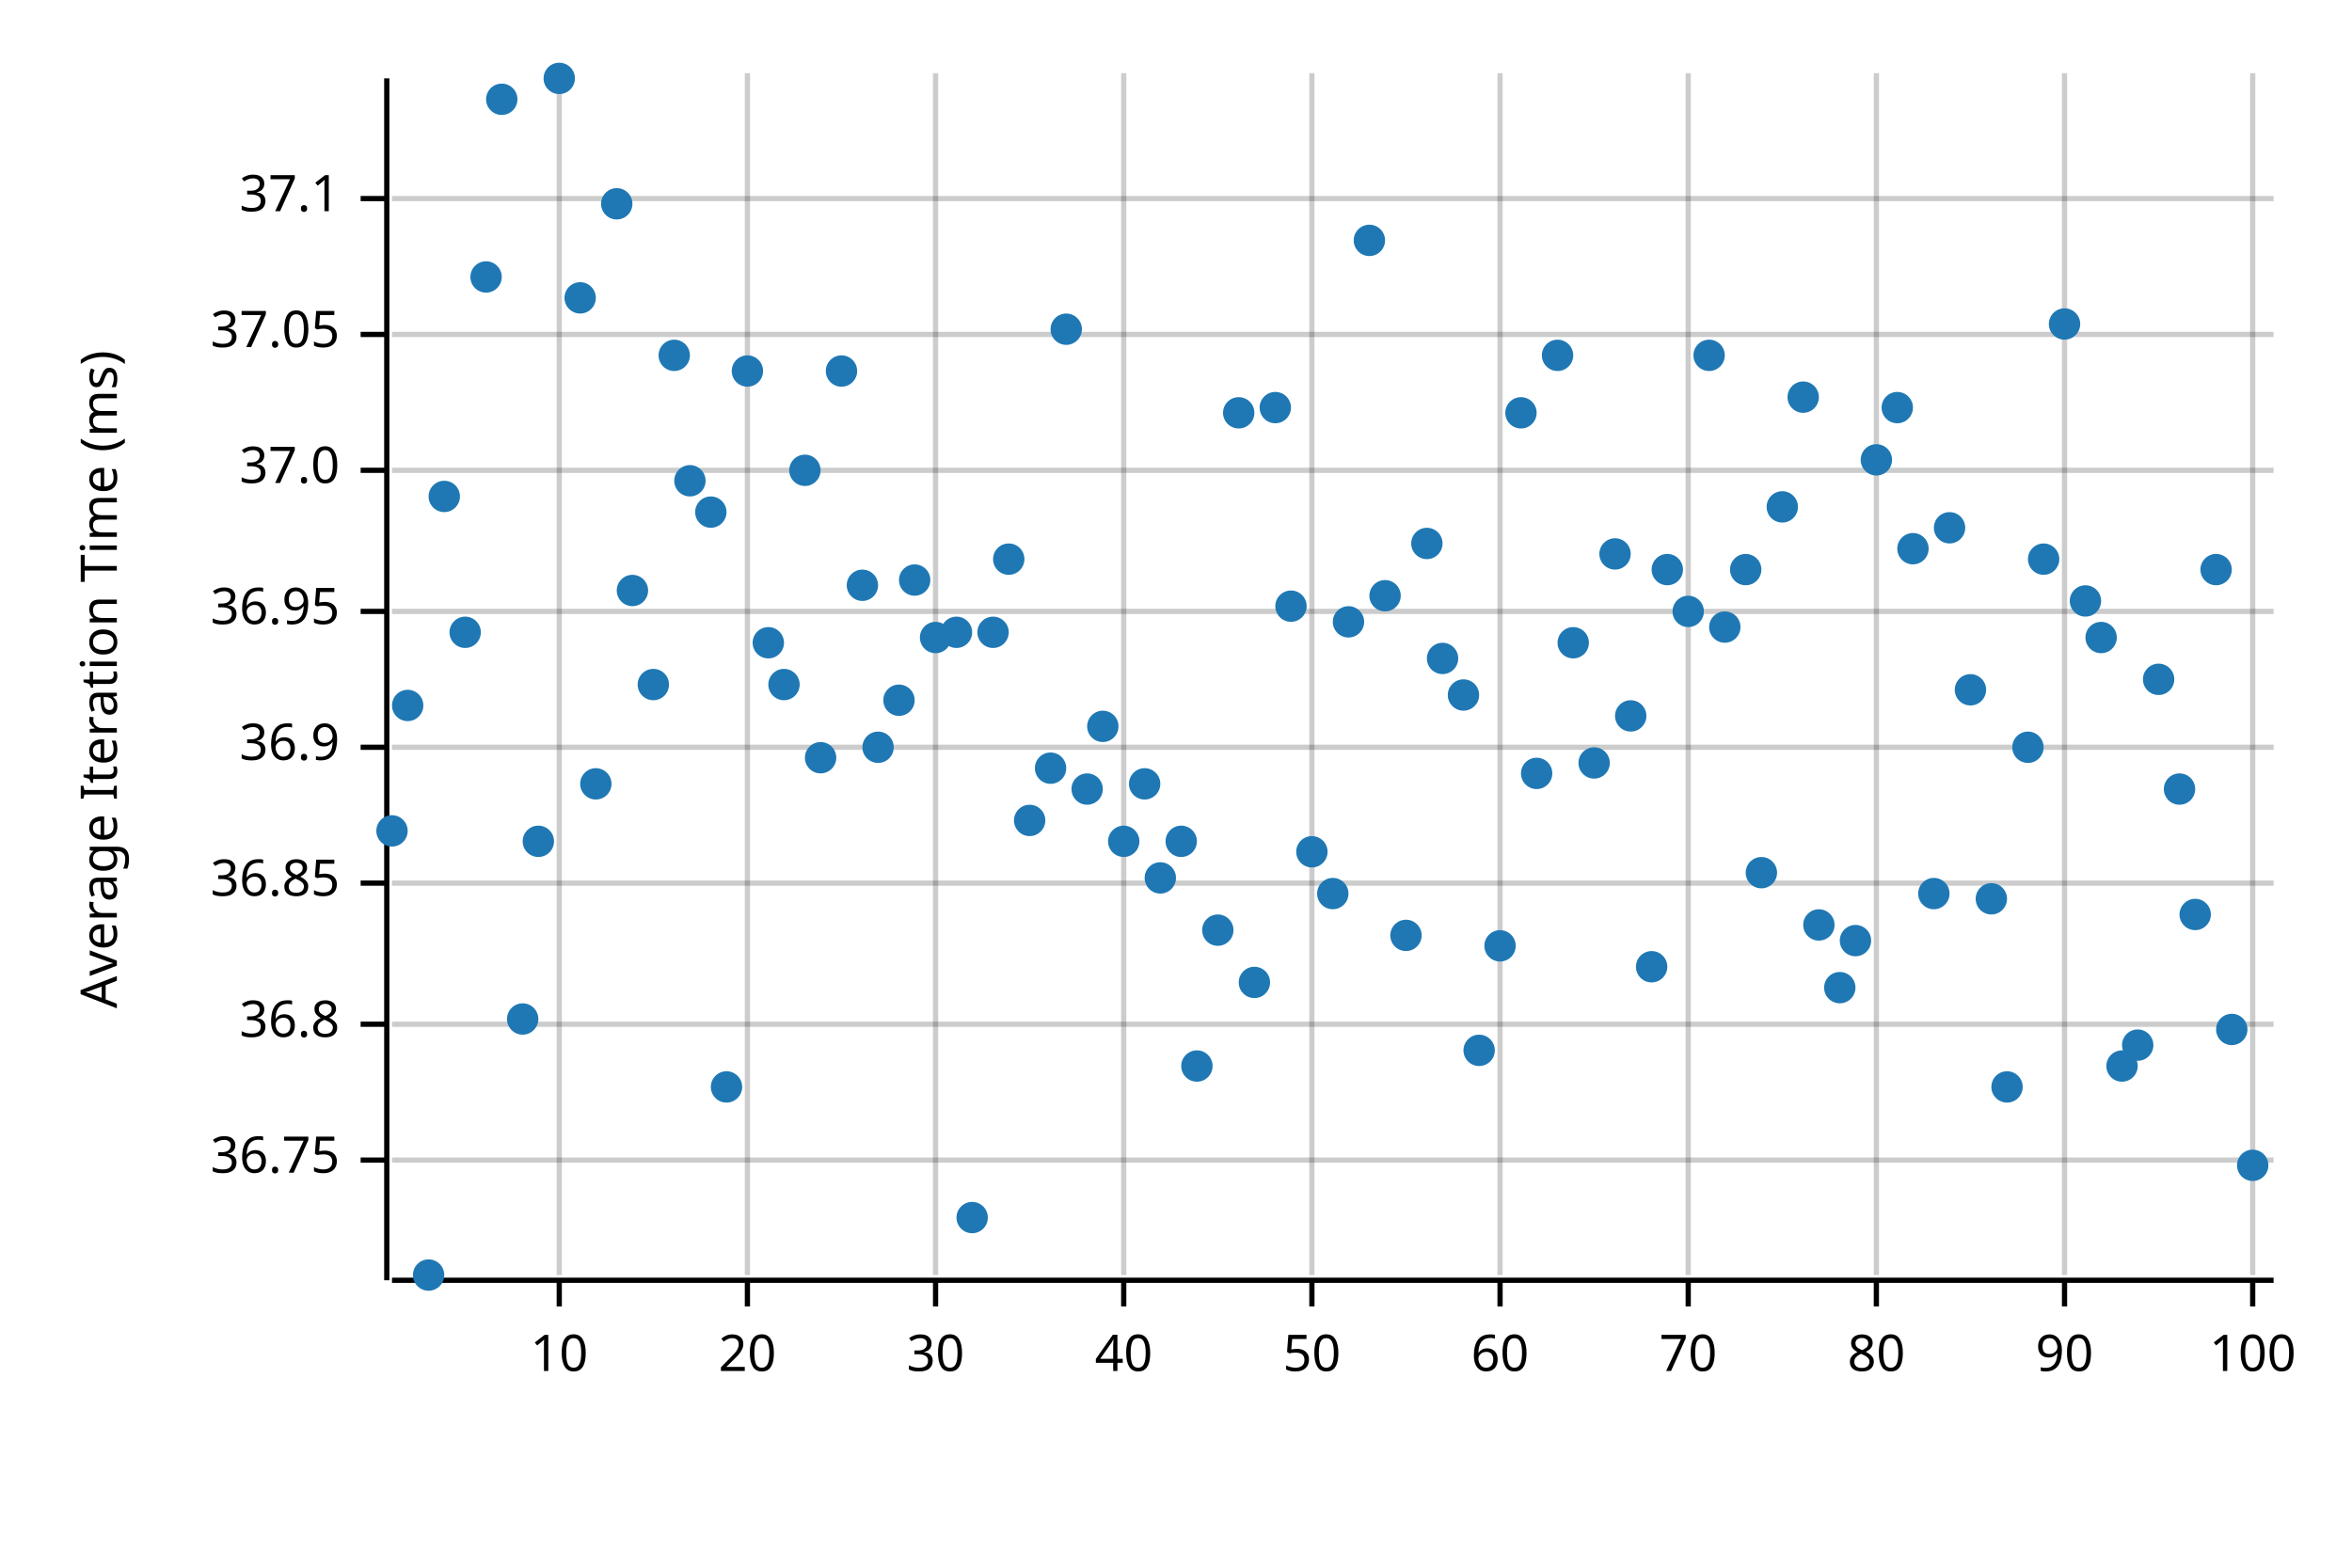
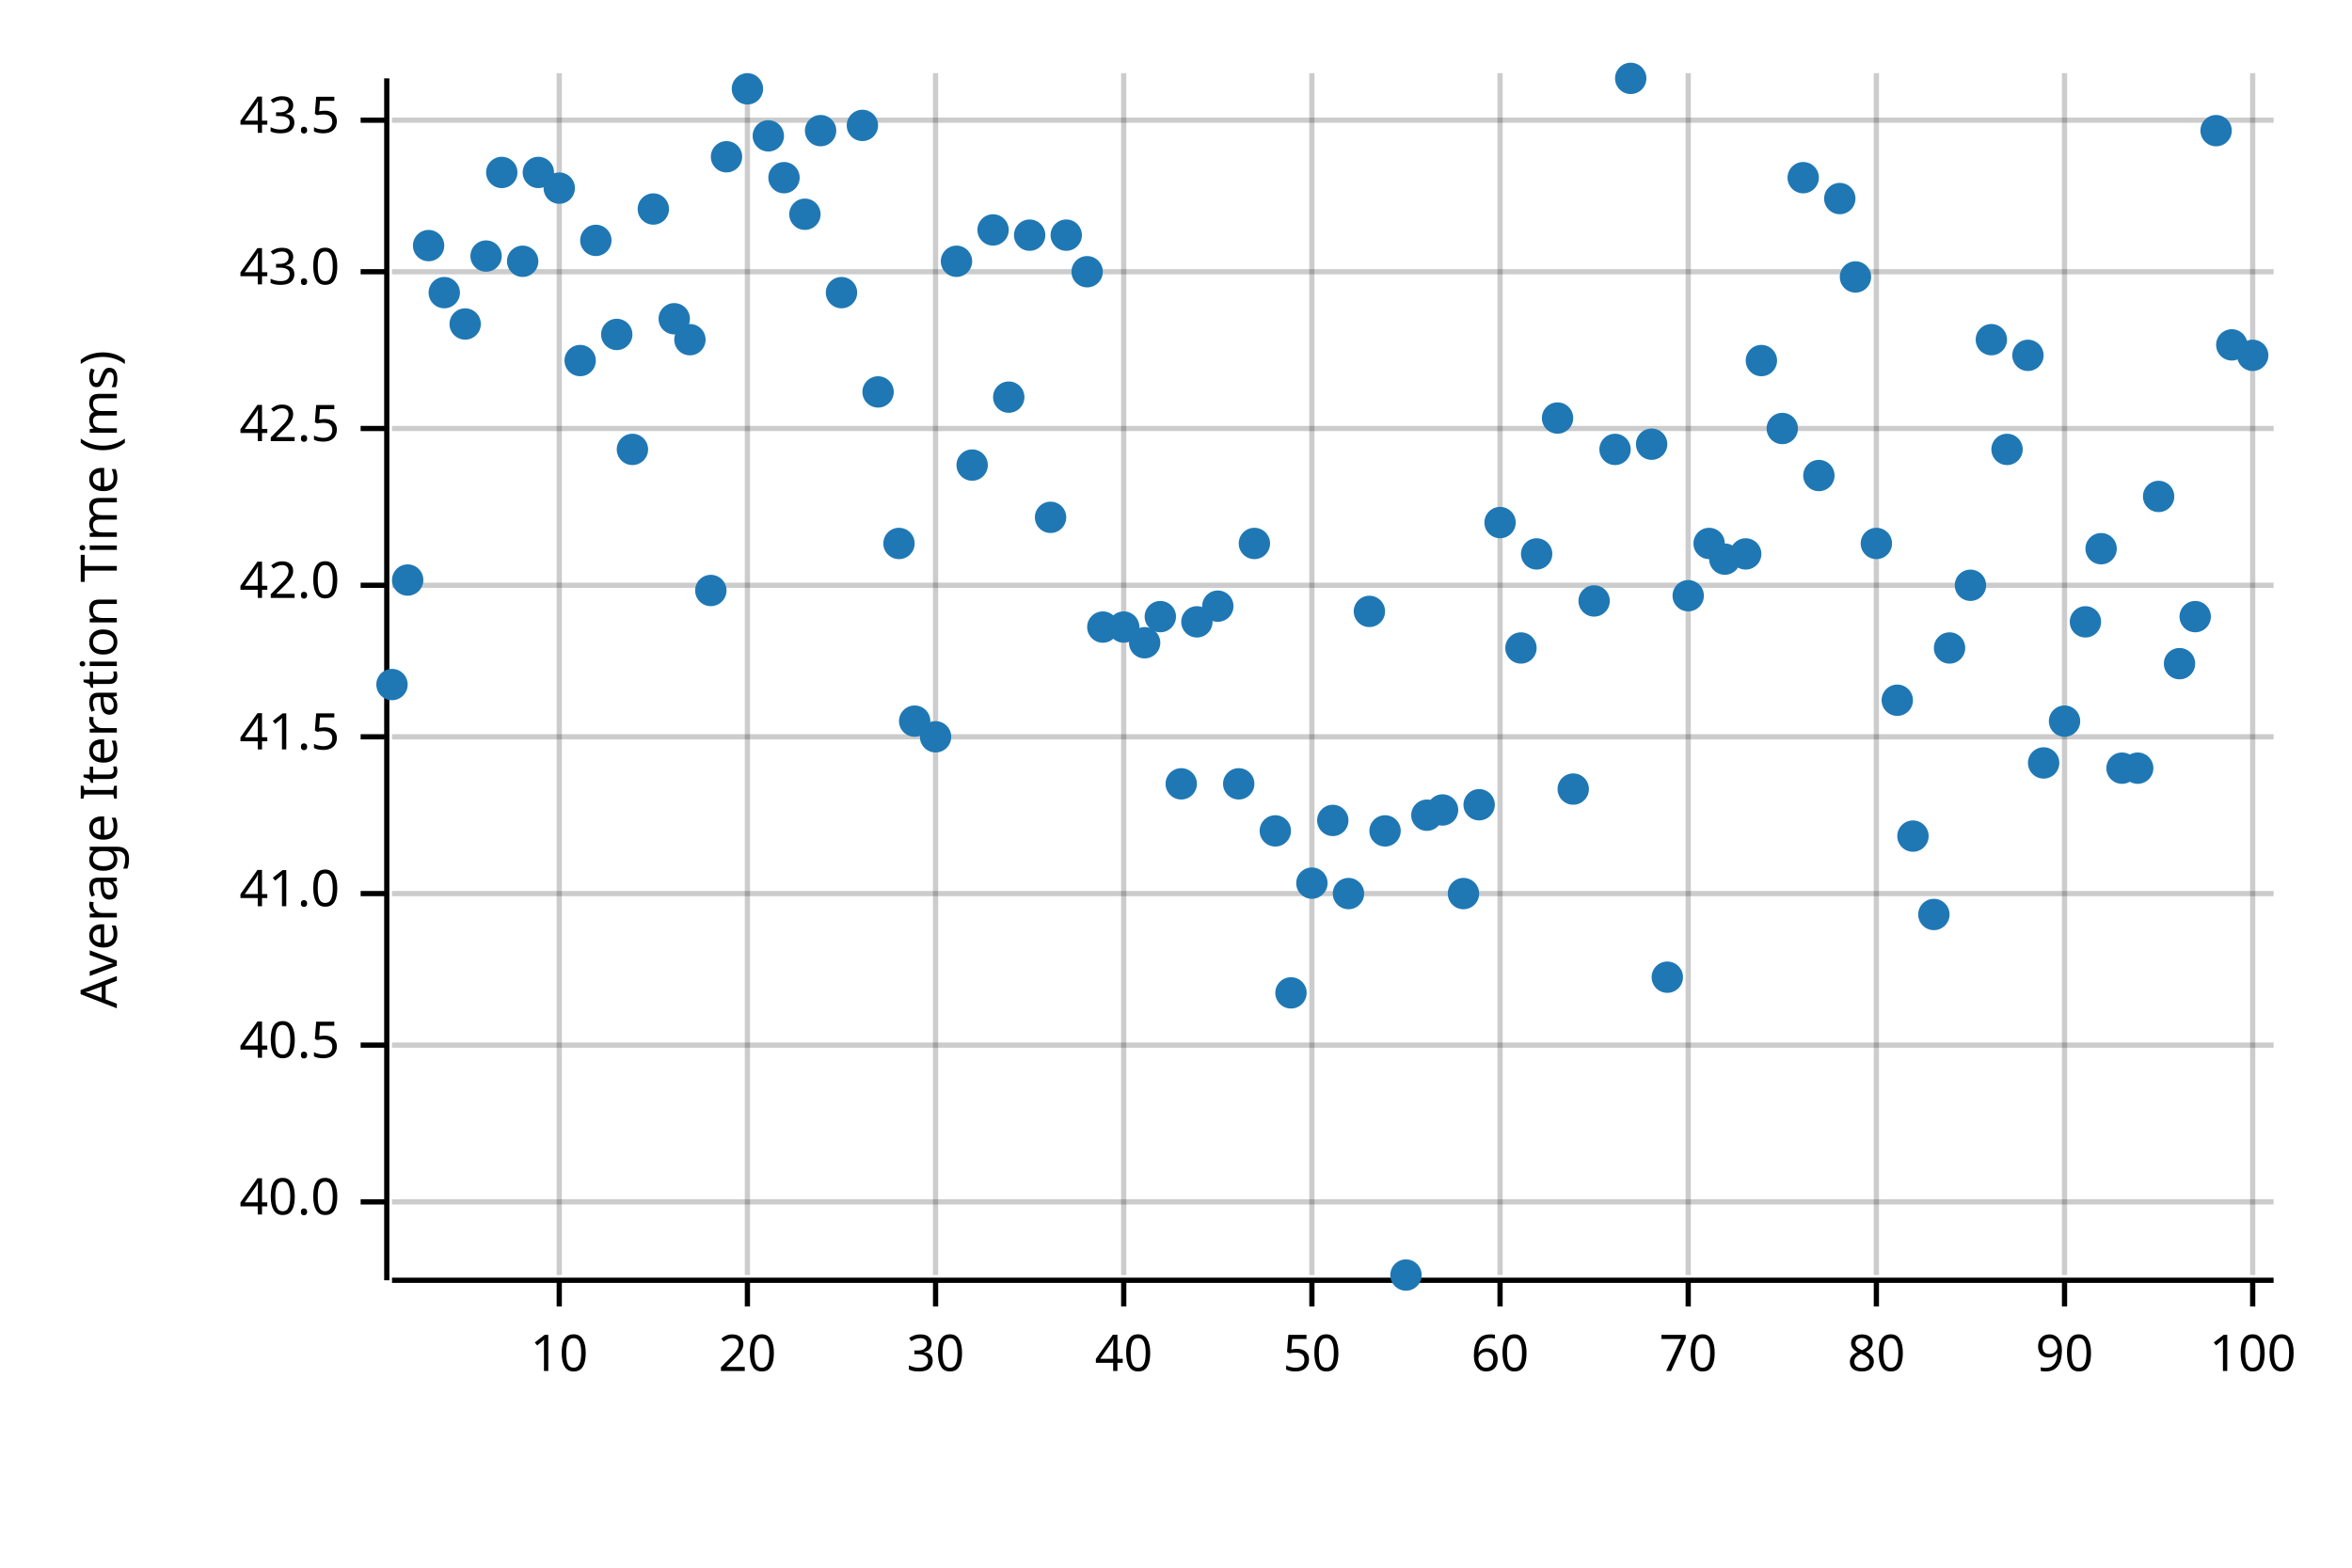
<svg xmlns="http://www.w3.org/2000/svg" width="450" height="300" viewBox="0 0 450 300">
  <text x="15" y="130" dy="0.76em" text-anchor="middle" font-family="sans-serif" font-size="9.677" opacity="1" fill="#000000" transform="rotate(270, 15, 130)">
Average Iteration Time (ms)
</text>
  <line opacity="0.2" stroke="#000000" stroke-width="1" x1="107" y1="244" x2="107" y2="14" />
  <line opacity="0.2" stroke="#000000" stroke-width="1" x1="143" y1="244" x2="143" y2="14" />
  <line opacity="0.2" stroke="#000000" stroke-width="1" x1="179" y1="244" x2="179" y2="14" />
  <line opacity="0.2" stroke="#000000" stroke-width="1" x1="215" y1="244" x2="215" y2="14" />
  <line opacity="0.2" stroke="#000000" stroke-width="1" x1="251" y1="244" x2="251" y2="14" />
  <line opacity="0.2" stroke="#000000" stroke-width="1" x1="287" y1="244" x2="287" y2="14" />
  <line opacity="0.2" stroke="#000000" stroke-width="1" x1="323" y1="244" x2="323" y2="14" />
  <line opacity="0.2" stroke="#000000" stroke-width="1" x1="359" y1="244" x2="359" y2="14" />
  <line opacity="0.2" stroke="#000000" stroke-width="1" x1="395" y1="244" x2="395" y2="14" />
  <line opacity="0.2" stroke="#000000" stroke-width="1" x1="431" y1="244" x2="431" y2="14" />
-   <line opacity="0.2" stroke="#000000" stroke-width="1" x1="75" y1="222" x2="435" y2="222" />
-   <line opacity="0.2" stroke="#000000" stroke-width="1" x1="75" y1="196" x2="435" y2="196" />
-   <line opacity="0.2" stroke="#000000" stroke-width="1" x1="75" y1="169" x2="435" y2="169" />
-   <line opacity="0.2" stroke="#000000" stroke-width="1" x1="75" y1="143" x2="435" y2="143" />
-   <line opacity="0.2" stroke="#000000" stroke-width="1" x1="75" y1="117" x2="435" y2="117" />
-   <line opacity="0.2" stroke="#000000" stroke-width="1" x1="75" y1="90" x2="435" y2="90" />
-   <line opacity="0.2" stroke="#000000" stroke-width="1" x1="75" y1="64" x2="435" y2="64" />
-   <line opacity="0.2" stroke="#000000" stroke-width="1" x1="75" y1="38" x2="435" y2="38" />
+   <line opacity="0.2" stroke="#000000" stroke-width="1" x1="75" y1="230" x2="435" y2="230" />
+   <line opacity="0.2" stroke="#000000" stroke-width="1" x1="75" y1="200" x2="435" y2="200" />
+   <line opacity="0.2" stroke="#000000" stroke-width="1" x1="75" y1="171" x2="435" y2="171" />
+   <line opacity="0.2" stroke="#000000" stroke-width="1" x1="75" y1="141" x2="435" y2="141" />
+   <line opacity="0.2" stroke="#000000" stroke-width="1" x1="75" y1="112" x2="435" y2="112" />
+   <line opacity="0.2" stroke="#000000" stroke-width="1" x1="75" y1="82" x2="435" y2="82" />
+   <line opacity="0.2" stroke="#000000" stroke-width="1" x1="75" y1="52" x2="435" y2="52" />
+   <line opacity="0.2" stroke="#000000" stroke-width="1" x1="75" y1="23" x2="435" y2="23" />
  <polyline fill="none" opacity="1" stroke="#000000" stroke-width="1" points="74,15 74,245 " />
-   <text x="65" y="222" dy="0.5ex" text-anchor="end" font-family="sans-serif" font-size="9.677" opacity="1" fill="#000000">
- 36.75
+   <text x="65" y="230" dy="0.5ex" text-anchor="end" font-family="sans-serif" font-size="9.677" opacity="1" fill="#000000">
+ 40.0
</text>
-   <polyline fill="none" opacity="1" stroke="#000000" stroke-width="1" points="69,222 74,222 " />
-   <text x="65" y="196" dy="0.5ex" text-anchor="end" font-family="sans-serif" font-size="9.677" opacity="1" fill="#000000">
- 36.8
+   <polyline fill="none" opacity="1" stroke="#000000" stroke-width="1" points="69,230 74,230 " />
+   <text x="65" y="200" dy="0.5ex" text-anchor="end" font-family="sans-serif" font-size="9.677" opacity="1" fill="#000000">
+ 40.5
</text>
-   <polyline fill="none" opacity="1" stroke="#000000" stroke-width="1" points="69,196 74,196 " />
-   <text x="65" y="169" dy="0.5ex" text-anchor="end" font-family="sans-serif" font-size="9.677" opacity="1" fill="#000000">
- 36.85
+   <polyline fill="none" opacity="1" stroke="#000000" stroke-width="1" points="69,200 74,200 " />
+   <text x="65" y="171" dy="0.5ex" text-anchor="end" font-family="sans-serif" font-size="9.677" opacity="1" fill="#000000">
+ 41.0
</text>
-   <polyline fill="none" opacity="1" stroke="#000000" stroke-width="1" points="69,169 74,169 " />
-   <text x="65" y="143" dy="0.5ex" text-anchor="end" font-family="sans-serif" font-size="9.677" opacity="1" fill="#000000">
- 36.9
+   <polyline fill="none" opacity="1" stroke="#000000" stroke-width="1" points="69,171 74,171 " />
+   <text x="65" y="141" dy="0.5ex" text-anchor="end" font-family="sans-serif" font-size="9.677" opacity="1" fill="#000000">
+ 41.5
</text>
-   <polyline fill="none" opacity="1" stroke="#000000" stroke-width="1" points="69,143 74,143 " />
-   <text x="65" y="117" dy="0.5ex" text-anchor="end" font-family="sans-serif" font-size="9.677" opacity="1" fill="#000000">
- 36.95
+   <polyline fill="none" opacity="1" stroke="#000000" stroke-width="1" points="69,141 74,141 " />
+   <text x="65" y="112" dy="0.5ex" text-anchor="end" font-family="sans-serif" font-size="9.677" opacity="1" fill="#000000">
+ 42.0
</text>
-   <polyline fill="none" opacity="1" stroke="#000000" stroke-width="1" points="69,117 74,117 " />
-   <text x="65" y="90" dy="0.5ex" text-anchor="end" font-family="sans-serif" font-size="9.677" opacity="1" fill="#000000">
- 37.0
+   <polyline fill="none" opacity="1" stroke="#000000" stroke-width="1" points="69,112 74,112 " />
+   <text x="65" y="82" dy="0.5ex" text-anchor="end" font-family="sans-serif" font-size="9.677" opacity="1" fill="#000000">
+ 42.5
</text>
-   <polyline fill="none" opacity="1" stroke="#000000" stroke-width="1" points="69,90 74,90 " />
-   <text x="65" y="64" dy="0.5ex" text-anchor="end" font-family="sans-serif" font-size="9.677" opacity="1" fill="#000000">
- 37.05
+   <polyline fill="none" opacity="1" stroke="#000000" stroke-width="1" points="69,82 74,82 " />
+   <text x="65" y="52" dy="0.5ex" text-anchor="end" font-family="sans-serif" font-size="9.677" opacity="1" fill="#000000">
+ 43.0
</text>
-   <polyline fill="none" opacity="1" stroke="#000000" stroke-width="1" points="69,64 74,64 " />
-   <text x="65" y="38" dy="0.5ex" text-anchor="end" font-family="sans-serif" font-size="9.677" opacity="1" fill="#000000">
- 37.1
+   <polyline fill="none" opacity="1" stroke="#000000" stroke-width="1" points="69,52 74,52 " />
+   <text x="65" y="23" dy="0.5ex" text-anchor="end" font-family="sans-serif" font-size="9.677" opacity="1" fill="#000000">
+ 43.5
</text>
-   <polyline fill="none" opacity="1" stroke="#000000" stroke-width="1" points="69,38 74,38 " />
+   <polyline fill="none" opacity="1" stroke="#000000" stroke-width="1" points="69,23 74,23 " />
  <polyline fill="none" opacity="1" stroke="#000000" stroke-width="1" points="75,245 435,245 " />
  <text x="107" y="255" dy="0.76em" text-anchor="middle" font-family="sans-serif" font-size="9.677" opacity="1" fill="#000000">
10
</text>
  <polyline fill="none" opacity="1" stroke="#000000" stroke-width="1" points="107,245 107,250 " />
  <text x="143" y="255" dy="0.76em" text-anchor="middle" font-family="sans-serif" font-size="9.677" opacity="1" fill="#000000">
20
</text>
  <polyline fill="none" opacity="1" stroke="#000000" stroke-width="1" points="143,245 143,250 " />
  <text x="179" y="255" dy="0.76em" text-anchor="middle" font-family="sans-serif" font-size="9.677" opacity="1" fill="#000000">
30
</text>
  <polyline fill="none" opacity="1" stroke="#000000" stroke-width="1" points="179,245 179,250 " />
  <text x="215" y="255" dy="0.76em" text-anchor="middle" font-family="sans-serif" font-size="9.677" opacity="1" fill="#000000">
40
</text>
  <polyline fill="none" opacity="1" stroke="#000000" stroke-width="1" points="215,245 215,250 " />
  <text x="251" y="255" dy="0.76em" text-anchor="middle" font-family="sans-serif" font-size="9.677" opacity="1" fill="#000000">
50
</text>
  <polyline fill="none" opacity="1" stroke="#000000" stroke-width="1" points="251,245 251,250 " />
  <text x="287" y="255" dy="0.76em" text-anchor="middle" font-family="sans-serif" font-size="9.677" opacity="1" fill="#000000">
60
</text>
  <polyline fill="none" opacity="1" stroke="#000000" stroke-width="1" points="287,245 287,250 " />
  <text x="323" y="255" dy="0.76em" text-anchor="middle" font-family="sans-serif" font-size="9.677" opacity="1" fill="#000000">
70
</text>
  <polyline fill="none" opacity="1" stroke="#000000" stroke-width="1" points="323,245 323,250 " />
  <text x="359" y="255" dy="0.76em" text-anchor="middle" font-family="sans-serif" font-size="9.677" opacity="1" fill="#000000">
80
</text>
  <polyline fill="none" opacity="1" stroke="#000000" stroke-width="1" points="359,245 359,250 " />
  <text x="395" y="255" dy="0.76em" text-anchor="middle" font-family="sans-serif" font-size="9.677" opacity="1" fill="#000000">
90
</text>
  <polyline fill="none" opacity="1" stroke="#000000" stroke-width="1" points="395,245 395,250 " />
  <text x="431" y="255" dy="0.76em" text-anchor="middle" font-family="sans-serif" font-size="9.677" opacity="1" fill="#000000">
100
</text>
  <polyline fill="none" opacity="1" stroke="#000000" stroke-width="1" points="431,245 431,250 " />
-   <circle cx="75" cy="159" r="3" opacity="1" fill="#1F78B4" stroke="none" stroke-width="1" />
-   <circle cx="78" cy="135" r="3" opacity="1" fill="#1F78B4" stroke="none" stroke-width="1" />
-   <circle cx="82" cy="244" r="3" opacity="1" fill="#1F78B4" stroke="none" stroke-width="1" />
-   <circle cx="85" cy="95" r="3" opacity="1" fill="#1F78B4" stroke="none" stroke-width="1" />
-   <circle cx="89" cy="121" r="3" opacity="1" fill="#1F78B4" stroke="none" stroke-width="1" />
-   <circle cx="93" cy="53" r="3" opacity="1" fill="#1F78B4" stroke="none" stroke-width="1" />
-   <circle cx="96" cy="19" r="3" opacity="1" fill="#1F78B4" stroke="none" stroke-width="1" />
-   <circle cx="100" cy="195" r="3" opacity="1" fill="#1F78B4" stroke="none" stroke-width="1" />
-   <circle cx="103" cy="161" r="3" opacity="1" fill="#1F78B4" stroke="none" stroke-width="1" />
-   <circle cx="107" cy="15" r="3" opacity="1" fill="#1F78B4" stroke="none" stroke-width="1" />
-   <circle cx="111" cy="57" r="3" opacity="1" fill="#1F78B4" stroke="none" stroke-width="1" />
-   <circle cx="114" cy="150" r="3" opacity="1" fill="#1F78B4" stroke="none" stroke-width="1" />
-   <circle cx="118" cy="39" r="3" opacity="1" fill="#1F78B4" stroke="none" stroke-width="1" />
-   <circle cx="121" cy="113" r="3" opacity="1" fill="#1F78B4" stroke="none" stroke-width="1" />
-   <circle cx="125" cy="131" r="3" opacity="1" fill="#1F78B4" stroke="none" stroke-width="1" />
-   <circle cx="129" cy="68" r="3" opacity="1" fill="#1F78B4" stroke="none" stroke-width="1" />
-   <circle cx="132" cy="92" r="3" opacity="1" fill="#1F78B4" stroke="none" stroke-width="1" />
-   <circle cx="136" cy="98" r="3" opacity="1" fill="#1F78B4" stroke="none" stroke-width="1" />
-   <circle cx="139" cy="208" r="3" opacity="1" fill="#1F78B4" stroke="none" stroke-width="1" />
-   <circle cx="143" cy="71" r="3" opacity="1" fill="#1F78B4" stroke="none" stroke-width="1" />
-   <circle cx="147" cy="123" r="3" opacity="1" fill="#1F78B4" stroke="none" stroke-width="1" />
-   <circle cx="150" cy="131" r="3" opacity="1" fill="#1F78B4" stroke="none" stroke-width="1" />
-   <circle cx="154" cy="90" r="3" opacity="1" fill="#1F78B4" stroke="none" stroke-width="1" />
-   <circle cx="157" cy="145" r="3" opacity="1" fill="#1F78B4" stroke="none" stroke-width="1" />
-   <circle cx="161" cy="71" r="3" opacity="1" fill="#1F78B4" stroke="none" stroke-width="1" />
-   <circle cx="165" cy="112" r="3" opacity="1" fill="#1F78B4" stroke="none" stroke-width="1" />
-   <circle cx="168" cy="143" r="3" opacity="1" fill="#1F78B4" stroke="none" stroke-width="1" />
-   <circle cx="172" cy="134" r="3" opacity="1" fill="#1F78B4" stroke="none" stroke-width="1" />
-   <circle cx="175" cy="111" r="3" opacity="1" fill="#1F78B4" stroke="none" stroke-width="1" />
-   <circle cx="179" cy="122" r="3" opacity="1" fill="#1F78B4" stroke="none" stroke-width="1" />
-   <circle cx="183" cy="121" r="3" opacity="1" fill="#1F78B4" stroke="none" stroke-width="1" />
-   <circle cx="186" cy="233" r="3" opacity="1" fill="#1F78B4" stroke="none" stroke-width="1" />
-   <circle cx="190" cy="121" r="3" opacity="1" fill="#1F78B4" stroke="none" stroke-width="1" />
-   <circle cx="193" cy="107" r="3" opacity="1" fill="#1F78B4" stroke="none" stroke-width="1" />
-   <circle cx="197" cy="157" r="3" opacity="1" fill="#1F78B4" stroke="none" stroke-width="1" />
-   <circle cx="201" cy="147" r="3" opacity="1" fill="#1F78B4" stroke="none" stroke-width="1" />
-   <circle cx="204" cy="63" r="3" opacity="1" fill="#1F78B4" stroke="none" stroke-width="1" />
-   <circle cx="208" cy="151" r="3" opacity="1" fill="#1F78B4" stroke="none" stroke-width="1" />
-   <circle cx="211" cy="139" r="3" opacity="1" fill="#1F78B4" stroke="none" stroke-width="1" />
-   <circle cx="215" cy="161" r="3" opacity="1" fill="#1F78B4" stroke="none" stroke-width="1" />
-   <circle cx="219" cy="150" r="3" opacity="1" fill="#1F78B4" stroke="none" stroke-width="1" />
-   <circle cx="222" cy="168" r="3" opacity="1" fill="#1F78B4" stroke="none" stroke-width="1" />
-   <circle cx="226" cy="161" r="3" opacity="1" fill="#1F78B4" stroke="none" stroke-width="1" />
-   <circle cx="229" cy="204" r="3" opacity="1" fill="#1F78B4" stroke="none" stroke-width="1" />
-   <circle cx="233" cy="178" r="3" opacity="1" fill="#1F78B4" stroke="none" stroke-width="1" />
-   <circle cx="237" cy="79" r="3" opacity="1" fill="#1F78B4" stroke="none" stroke-width="1" />
-   <circle cx="240" cy="188" r="3" opacity="1" fill="#1F78B4" stroke="none" stroke-width="1" />
-   <circle cx="244" cy="78" r="3" opacity="1" fill="#1F78B4" stroke="none" stroke-width="1" />
-   <circle cx="247" cy="116" r="3" opacity="1" fill="#1F78B4" stroke="none" stroke-width="1" />
-   <circle cx="251" cy="163" r="3" opacity="1" fill="#1F78B4" stroke="none" stroke-width="1" />
-   <circle cx="255" cy="171" r="3" opacity="1" fill="#1F78B4" stroke="none" stroke-width="1" />
-   <circle cx="258" cy="119" r="3" opacity="1" fill="#1F78B4" stroke="none" stroke-width="1" />
-   <circle cx="262" cy="46" r="3" opacity="1" fill="#1F78B4" stroke="none" stroke-width="1" />
-   <circle cx="265" cy="114" r="3" opacity="1" fill="#1F78B4" stroke="none" stroke-width="1" />
-   <circle cx="269" cy="179" r="3" opacity="1" fill="#1F78B4" stroke="none" stroke-width="1" />
-   <circle cx="273" cy="104" r="3" opacity="1" fill="#1F78B4" stroke="none" stroke-width="1" />
-   <circle cx="276" cy="126" r="3" opacity="1" fill="#1F78B4" stroke="none" stroke-width="1" />
-   <circle cx="280" cy="133" r="3" opacity="1" fill="#1F78B4" stroke="none" stroke-width="1" />
-   <circle cx="283" cy="201" r="3" opacity="1" fill="#1F78B4" stroke="none" stroke-width="1" />
-   <circle cx="287" cy="181" r="3" opacity="1" fill="#1F78B4" stroke="none" stroke-width="1" />
-   <circle cx="291" cy="79" r="3" opacity="1" fill="#1F78B4" stroke="none" stroke-width="1" />
-   <circle cx="294" cy="148" r="3" opacity="1" fill="#1F78B4" stroke="none" stroke-width="1" />
-   <circle cx="298" cy="68" r="3" opacity="1" fill="#1F78B4" stroke="none" stroke-width="1" />
-   <circle cx="301" cy="123" r="3" opacity="1" fill="#1F78B4" stroke="none" stroke-width="1" />
-   <circle cx="305" cy="146" r="3" opacity="1" fill="#1F78B4" stroke="none" stroke-width="1" />
-   <circle cx="309" cy="106" r="3" opacity="1" fill="#1F78B4" stroke="none" stroke-width="1" />
-   <circle cx="312" cy="137" r="3" opacity="1" fill="#1F78B4" stroke="none" stroke-width="1" />
-   <circle cx="316" cy="185" r="3" opacity="1" fill="#1F78B4" stroke="none" stroke-width="1" />
-   <circle cx="319" cy="109" r="3" opacity="1" fill="#1F78B4" stroke="none" stroke-width="1" />
-   <circle cx="323" cy="117" r="3" opacity="1" fill="#1F78B4" stroke="none" stroke-width="1" />
-   <circle cx="327" cy="68" r="3" opacity="1" fill="#1F78B4" stroke="none" stroke-width="1" />
-   <circle cx="330" cy="120" r="3" opacity="1" fill="#1F78B4" stroke="none" stroke-width="1" />
-   <circle cx="334" cy="109" r="3" opacity="1" fill="#1F78B4" stroke="none" stroke-width="1" />
-   <circle cx="337" cy="167" r="3" opacity="1" fill="#1F78B4" stroke="none" stroke-width="1" />
-   <circle cx="341" cy="97" r="3" opacity="1" fill="#1F78B4" stroke="none" stroke-width="1" />
-   <circle cx="345" cy="76" r="3" opacity="1" fill="#1F78B4" stroke="none" stroke-width="1" />
-   <circle cx="348" cy="177" r="3" opacity="1" fill="#1F78B4" stroke="none" stroke-width="1" />
-   <circle cx="352" cy="189" r="3" opacity="1" fill="#1F78B4" stroke="none" stroke-width="1" />
-   <circle cx="355" cy="180" r="3" opacity="1" fill="#1F78B4" stroke="none" stroke-width="1" />
-   <circle cx="359" cy="88" r="3" opacity="1" fill="#1F78B4" stroke="none" stroke-width="1" />
-   <circle cx="363" cy="78" r="3" opacity="1" fill="#1F78B4" stroke="none" stroke-width="1" />
-   <circle cx="366" cy="105" r="3" opacity="1" fill="#1F78B4" stroke="none" stroke-width="1" />
-   <circle cx="370" cy="171" r="3" opacity="1" fill="#1F78B4" stroke="none" stroke-width="1" />
-   <circle cx="373" cy="101" r="3" opacity="1" fill="#1F78B4" stroke="none" stroke-width="1" />
-   <circle cx="377" cy="132" r="3" opacity="1" fill="#1F78B4" stroke="none" stroke-width="1" />
-   <circle cx="381" cy="172" r="3" opacity="1" fill="#1F78B4" stroke="none" stroke-width="1" />
-   <circle cx="384" cy="208" r="3" opacity="1" fill="#1F78B4" stroke="none" stroke-width="1" />
-   <circle cx="388" cy="143" r="3" opacity="1" fill="#1F78B4" stroke="none" stroke-width="1" />
-   <circle cx="391" cy="107" r="3" opacity="1" fill="#1F78B4" stroke="none" stroke-width="1" />
-   <circle cx="395" cy="62" r="3" opacity="1" fill="#1F78B4" stroke="none" stroke-width="1" />
-   <circle cx="399" cy="115" r="3" opacity="1" fill="#1F78B4" stroke="none" stroke-width="1" />
-   <circle cx="402" cy="122" r="3" opacity="1" fill="#1F78B4" stroke="none" stroke-width="1" />
-   <circle cx="406" cy="204" r="3" opacity="1" fill="#1F78B4" stroke="none" stroke-width="1" />
-   <circle cx="409" cy="200" r="3" opacity="1" fill="#1F78B4" stroke="none" stroke-width="1" />
-   <circle cx="413" cy="130" r="3" opacity="1" fill="#1F78B4" stroke="none" stroke-width="1" />
-   <circle cx="417" cy="151" r="3" opacity="1" fill="#1F78B4" stroke="none" stroke-width="1" />
-   <circle cx="420" cy="175" r="3" opacity="1" fill="#1F78B4" stroke="none" stroke-width="1" />
-   <circle cx="424" cy="109" r="3" opacity="1" fill="#1F78B4" stroke="none" stroke-width="1" />
-   <circle cx="427" cy="197" r="3" opacity="1" fill="#1F78B4" stroke="none" stroke-width="1" />
-   <circle cx="431" cy="223" r="3" opacity="1" fill="#1F78B4" stroke="none" stroke-width="1" />
+   <circle cx="75" cy="131" r="3" opacity="1" fill="#1F78B4" stroke="none" stroke-width="1" />
+   <circle cx="78" cy="111" r="3" opacity="1" fill="#1F78B4" stroke="none" stroke-width="1" />
+   <circle cx="82" cy="47" r="3" opacity="1" fill="#1F78B4" stroke="none" stroke-width="1" />
+   <circle cx="85" cy="56" r="3" opacity="1" fill="#1F78B4" stroke="none" stroke-width="1" />
+   <circle cx="89" cy="62" r="3" opacity="1" fill="#1F78B4" stroke="none" stroke-width="1" />
+   <circle cx="93" cy="49" r="3" opacity="1" fill="#1F78B4" stroke="none" stroke-width="1" />
+   <circle cx="96" cy="33" r="3" opacity="1" fill="#1F78B4" stroke="none" stroke-width="1" />
+   <circle cx="100" cy="50" r="3" opacity="1" fill="#1F78B4" stroke="none" stroke-width="1" />
+   <circle cx="103" cy="33" r="3" opacity="1" fill="#1F78B4" stroke="none" stroke-width="1" />
+   <circle cx="107" cy="36" r="3" opacity="1" fill="#1F78B4" stroke="none" stroke-width="1" />
+   <circle cx="111" cy="69" r="3" opacity="1" fill="#1F78B4" stroke="none" stroke-width="1" />
+   <circle cx="114" cy="46" r="3" opacity="1" fill="#1F78B4" stroke="none" stroke-width="1" />
+   <circle cx="118" cy="64" r="3" opacity="1" fill="#1F78B4" stroke="none" stroke-width="1" />
+   <circle cx="121" cy="86" r="3" opacity="1" fill="#1F78B4" stroke="none" stroke-width="1" />
+   <circle cx="125" cy="40" r="3" opacity="1" fill="#1F78B4" stroke="none" stroke-width="1" />
+   <circle cx="129" cy="61" r="3" opacity="1" fill="#1F78B4" stroke="none" stroke-width="1" />
+   <circle cx="132" cy="65" r="3" opacity="1" fill="#1F78B4" stroke="none" stroke-width="1" />
+   <circle cx="136" cy="113" r="3" opacity="1" fill="#1F78B4" stroke="none" stroke-width="1" />
+   <circle cx="139" cy="30" r="3" opacity="1" fill="#1F78B4" stroke="none" stroke-width="1" />
+   <circle cx="143" cy="17" r="3" opacity="1" fill="#1F78B4" stroke="none" stroke-width="1" />
+   <circle cx="147" cy="26" r="3" opacity="1" fill="#1F78B4" stroke="none" stroke-width="1" />
+   <circle cx="150" cy="34" r="3" opacity="1" fill="#1F78B4" stroke="none" stroke-width="1" />
+   <circle cx="154" cy="41" r="3" opacity="1" fill="#1F78B4" stroke="none" stroke-width="1" />
+   <circle cx="157" cy="25" r="3" opacity="1" fill="#1F78B4" stroke="none" stroke-width="1" />
+   <circle cx="161" cy="56" r="3" opacity="1" fill="#1F78B4" stroke="none" stroke-width="1" />
+   <circle cx="165" cy="24" r="3" opacity="1" fill="#1F78B4" stroke="none" stroke-width="1" />
+   <circle cx="168" cy="75" r="3" opacity="1" fill="#1F78B4" stroke="none" stroke-width="1" />
+   <circle cx="172" cy="104" r="3" opacity="1" fill="#1F78B4" stroke="none" stroke-width="1" />
+   <circle cx="175" cy="138" r="3" opacity="1" fill="#1F78B4" stroke="none" stroke-width="1" />
+   <circle cx="179" cy="141" r="3" opacity="1" fill="#1F78B4" stroke="none" stroke-width="1" />
+   <circle cx="183" cy="50" r="3" opacity="1" fill="#1F78B4" stroke="none" stroke-width="1" />
+   <circle cx="186" cy="89" r="3" opacity="1" fill="#1F78B4" stroke="none" stroke-width="1" />
+   <circle cx="190" cy="44" r="3" opacity="1" fill="#1F78B4" stroke="none" stroke-width="1" />
+   <circle cx="193" cy="76" r="3" opacity="1" fill="#1F78B4" stroke="none" stroke-width="1" />
+   <circle cx="197" cy="45" r="3" opacity="1" fill="#1F78B4" stroke="none" stroke-width="1" />
+   <circle cx="201" cy="99" r="3" opacity="1" fill="#1F78B4" stroke="none" stroke-width="1" />
+   <circle cx="204" cy="45" r="3" opacity="1" fill="#1F78B4" stroke="none" stroke-width="1" />
+   <circle cx="208" cy="52" r="3" opacity="1" fill="#1F78B4" stroke="none" stroke-width="1" />
+   <circle cx="211" cy="120" r="3" opacity="1" fill="#1F78B4" stroke="none" stroke-width="1" />
+   <circle cx="215" cy="120" r="3" opacity="1" fill="#1F78B4" stroke="none" stroke-width="1" />
+   <circle cx="219" cy="123" r="3" opacity="1" fill="#1F78B4" stroke="none" stroke-width="1" />
+   <circle cx="222" cy="118" r="3" opacity="1" fill="#1F78B4" stroke="none" stroke-width="1" />
+   <circle cx="226" cy="150" r="3" opacity="1" fill="#1F78B4" stroke="none" stroke-width="1" />
+   <circle cx="229" cy="119" r="3" opacity="1" fill="#1F78B4" stroke="none" stroke-width="1" />
+   <circle cx="233" cy="116" r="3" opacity="1" fill="#1F78B4" stroke="none" stroke-width="1" />
+   <circle cx="237" cy="150" r="3" opacity="1" fill="#1F78B4" stroke="none" stroke-width="1" />
+   <circle cx="240" cy="104" r="3" opacity="1" fill="#1F78B4" stroke="none" stroke-width="1" />
+   <circle cx="244" cy="159" r="3" opacity="1" fill="#1F78B4" stroke="none" stroke-width="1" />
+   <circle cx="247" cy="190" r="3" opacity="1" fill="#1F78B4" stroke="none" stroke-width="1" />
+   <circle cx="251" cy="169" r="3" opacity="1" fill="#1F78B4" stroke="none" stroke-width="1" />
+   <circle cx="255" cy="157" r="3" opacity="1" fill="#1F78B4" stroke="none" stroke-width="1" />
+   <circle cx="258" cy="171" r="3" opacity="1" fill="#1F78B4" stroke="none" stroke-width="1" />
+   <circle cx="262" cy="117" r="3" opacity="1" fill="#1F78B4" stroke="none" stroke-width="1" />
+   <circle cx="265" cy="159" r="3" opacity="1" fill="#1F78B4" stroke="none" stroke-width="1" />
+   <circle cx="269" cy="244" r="3" opacity="1" fill="#1F78B4" stroke="none" stroke-width="1" />
+   <circle cx="273" cy="156" r="3" opacity="1" fill="#1F78B4" stroke="none" stroke-width="1" />
+   <circle cx="276" cy="155" r="3" opacity="1" fill="#1F78B4" stroke="none" stroke-width="1" />
+   <circle cx="280" cy="171" r="3" opacity="1" fill="#1F78B4" stroke="none" stroke-width="1" />
+   <circle cx="283" cy="154" r="3" opacity="1" fill="#1F78B4" stroke="none" stroke-width="1" />
+   <circle cx="287" cy="100" r="3" opacity="1" fill="#1F78B4" stroke="none" stroke-width="1" />
+   <circle cx="291" cy="124" r="3" opacity="1" fill="#1F78B4" stroke="none" stroke-width="1" />
+   <circle cx="294" cy="106" r="3" opacity="1" fill="#1F78B4" stroke="none" stroke-width="1" />
+   <circle cx="298" cy="80" r="3" opacity="1" fill="#1F78B4" stroke="none" stroke-width="1" />
+   <circle cx="301" cy="151" r="3" opacity="1" fill="#1F78B4" stroke="none" stroke-width="1" />
+   <circle cx="305" cy="115" r="3" opacity="1" fill="#1F78B4" stroke="none" stroke-width="1" />
+   <circle cx="309" cy="86" r="3" opacity="1" fill="#1F78B4" stroke="none" stroke-width="1" />
+   <circle cx="312" cy="15" r="3" opacity="1" fill="#1F78B4" stroke="none" stroke-width="1" />
+   <circle cx="316" cy="85" r="3" opacity="1" fill="#1F78B4" stroke="none" stroke-width="1" />
+   <circle cx="319" cy="187" r="3" opacity="1" fill="#1F78B4" stroke="none" stroke-width="1" />
+   <circle cx="323" cy="114" r="3" opacity="1" fill="#1F78B4" stroke="none" stroke-width="1" />
+   <circle cx="327" cy="104" r="3" opacity="1" fill="#1F78B4" stroke="none" stroke-width="1" />
+   <circle cx="330" cy="107" r="3" opacity="1" fill="#1F78B4" stroke="none" stroke-width="1" />
+   <circle cx="334" cy="106" r="3" opacity="1" fill="#1F78B4" stroke="none" stroke-width="1" />
+   <circle cx="337" cy="69" r="3" opacity="1" fill="#1F78B4" stroke="none" stroke-width="1" />
+   <circle cx="341" cy="82" r="3" opacity="1" fill="#1F78B4" stroke="none" stroke-width="1" />
+   <circle cx="345" cy="34" r="3" opacity="1" fill="#1F78B4" stroke="none" stroke-width="1" />
+   <circle cx="348" cy="91" r="3" opacity="1" fill="#1F78B4" stroke="none" stroke-width="1" />
+   <circle cx="352" cy="38" r="3" opacity="1" fill="#1F78B4" stroke="none" stroke-width="1" />
+   <circle cx="355" cy="53" r="3" opacity="1" fill="#1F78B4" stroke="none" stroke-width="1" />
+   <circle cx="359" cy="104" r="3" opacity="1" fill="#1F78B4" stroke="none" stroke-width="1" />
+   <circle cx="363" cy="134" r="3" opacity="1" fill="#1F78B4" stroke="none" stroke-width="1" />
+   <circle cx="366" cy="160" r="3" opacity="1" fill="#1F78B4" stroke="none" stroke-width="1" />
+   <circle cx="370" cy="175" r="3" opacity="1" fill="#1F78B4" stroke="none" stroke-width="1" />
+   <circle cx="373" cy="124" r="3" opacity="1" fill="#1F78B4" stroke="none" stroke-width="1" />
+   <circle cx="377" cy="112" r="3" opacity="1" fill="#1F78B4" stroke="none" stroke-width="1" />
+   <circle cx="381" cy="65" r="3" opacity="1" fill="#1F78B4" stroke="none" stroke-width="1" />
+   <circle cx="384" cy="86" r="3" opacity="1" fill="#1F78B4" stroke="none" stroke-width="1" />
+   <circle cx="388" cy="68" r="3" opacity="1" fill="#1F78B4" stroke="none" stroke-width="1" />
+   <circle cx="391" cy="146" r="3" opacity="1" fill="#1F78B4" stroke="none" stroke-width="1" />
+   <circle cx="395" cy="138" r="3" opacity="1" fill="#1F78B4" stroke="none" stroke-width="1" />
+   <circle cx="399" cy="119" r="3" opacity="1" fill="#1F78B4" stroke="none" stroke-width="1" />
+   <circle cx="402" cy="105" r="3" opacity="1" fill="#1F78B4" stroke="none" stroke-width="1" />
+   <circle cx="406" cy="147" r="3" opacity="1" fill="#1F78B4" stroke="none" stroke-width="1" />
+   <circle cx="409" cy="147" r="3" opacity="1" fill="#1F78B4" stroke="none" stroke-width="1" />
+   <circle cx="413" cy="95" r="3" opacity="1" fill="#1F78B4" stroke="none" stroke-width="1" />
+   <circle cx="417" cy="127" r="3" opacity="1" fill="#1F78B4" stroke="none" stroke-width="1" />
+   <circle cx="420" cy="118" r="3" opacity="1" fill="#1F78B4" stroke="none" stroke-width="1" />
+   <circle cx="424" cy="25" r="3" opacity="1" fill="#1F78B4" stroke="none" stroke-width="1" />
+   <circle cx="427" cy="66" r="3" opacity="1" fill="#1F78B4" stroke="none" stroke-width="1" />
+   <circle cx="431" cy="68" r="3" opacity="1" fill="#1F78B4" stroke="none" stroke-width="1" />
</svg>
